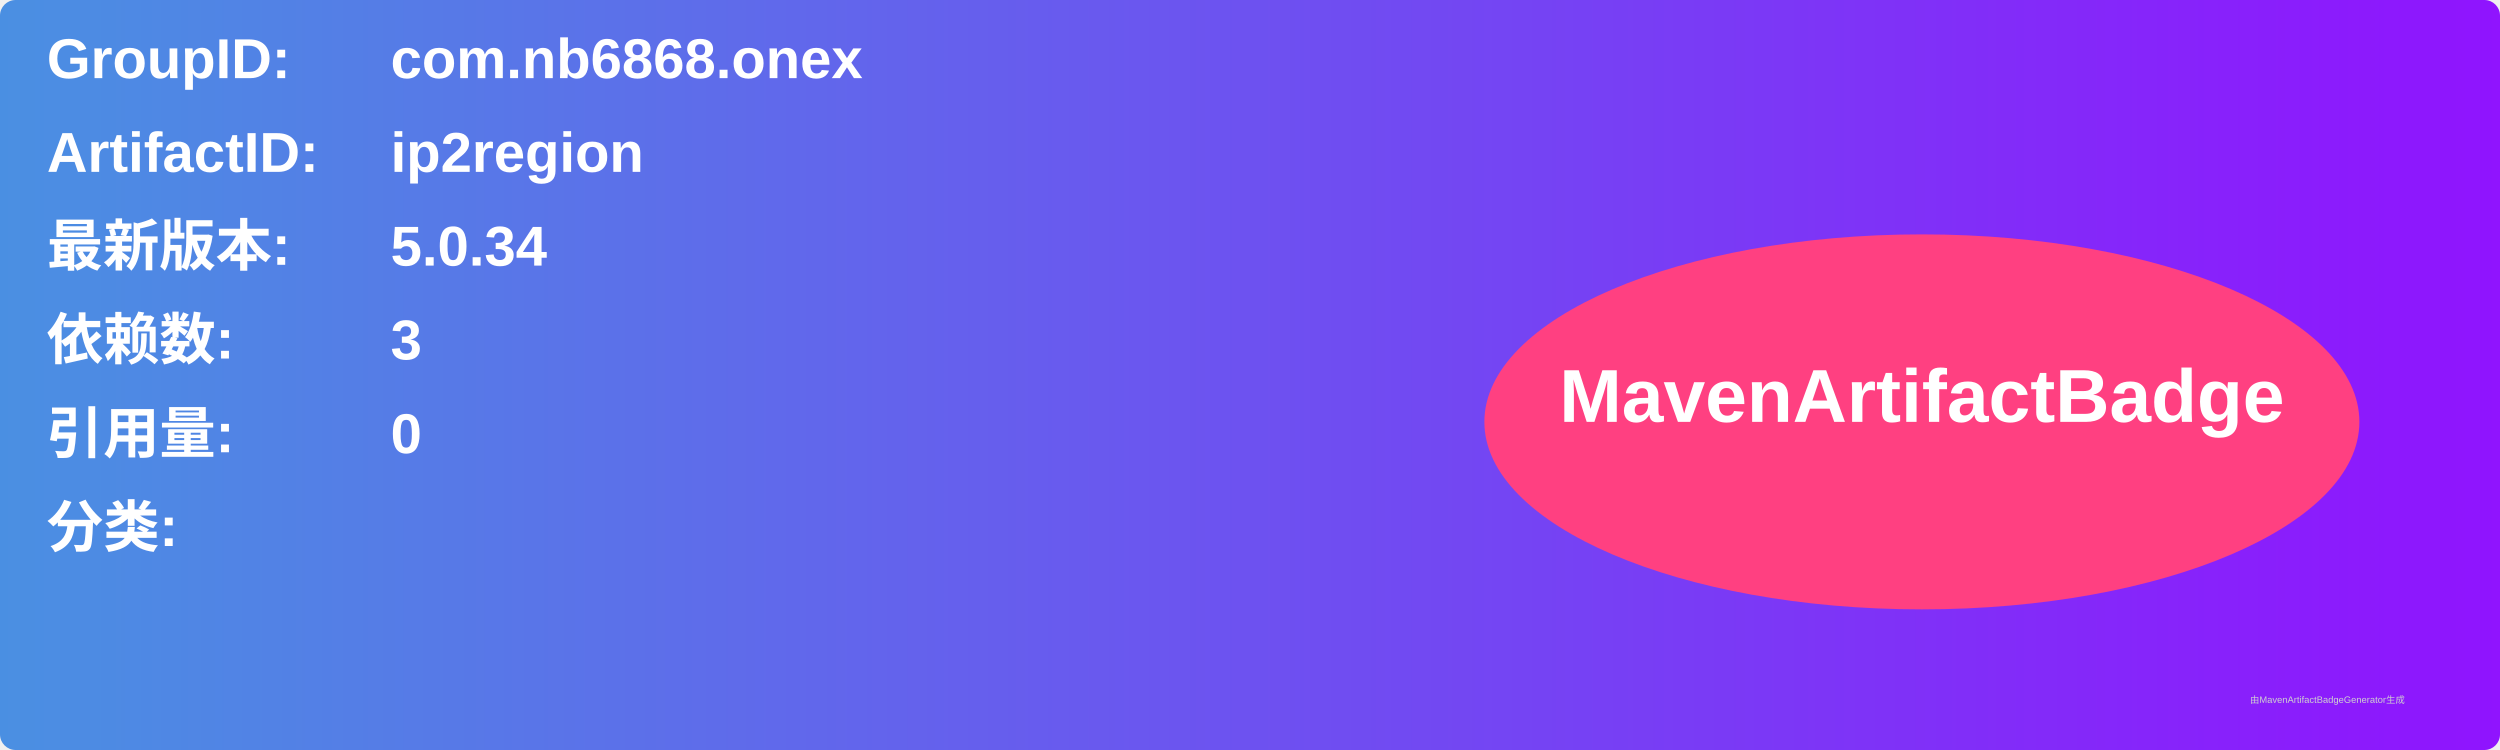
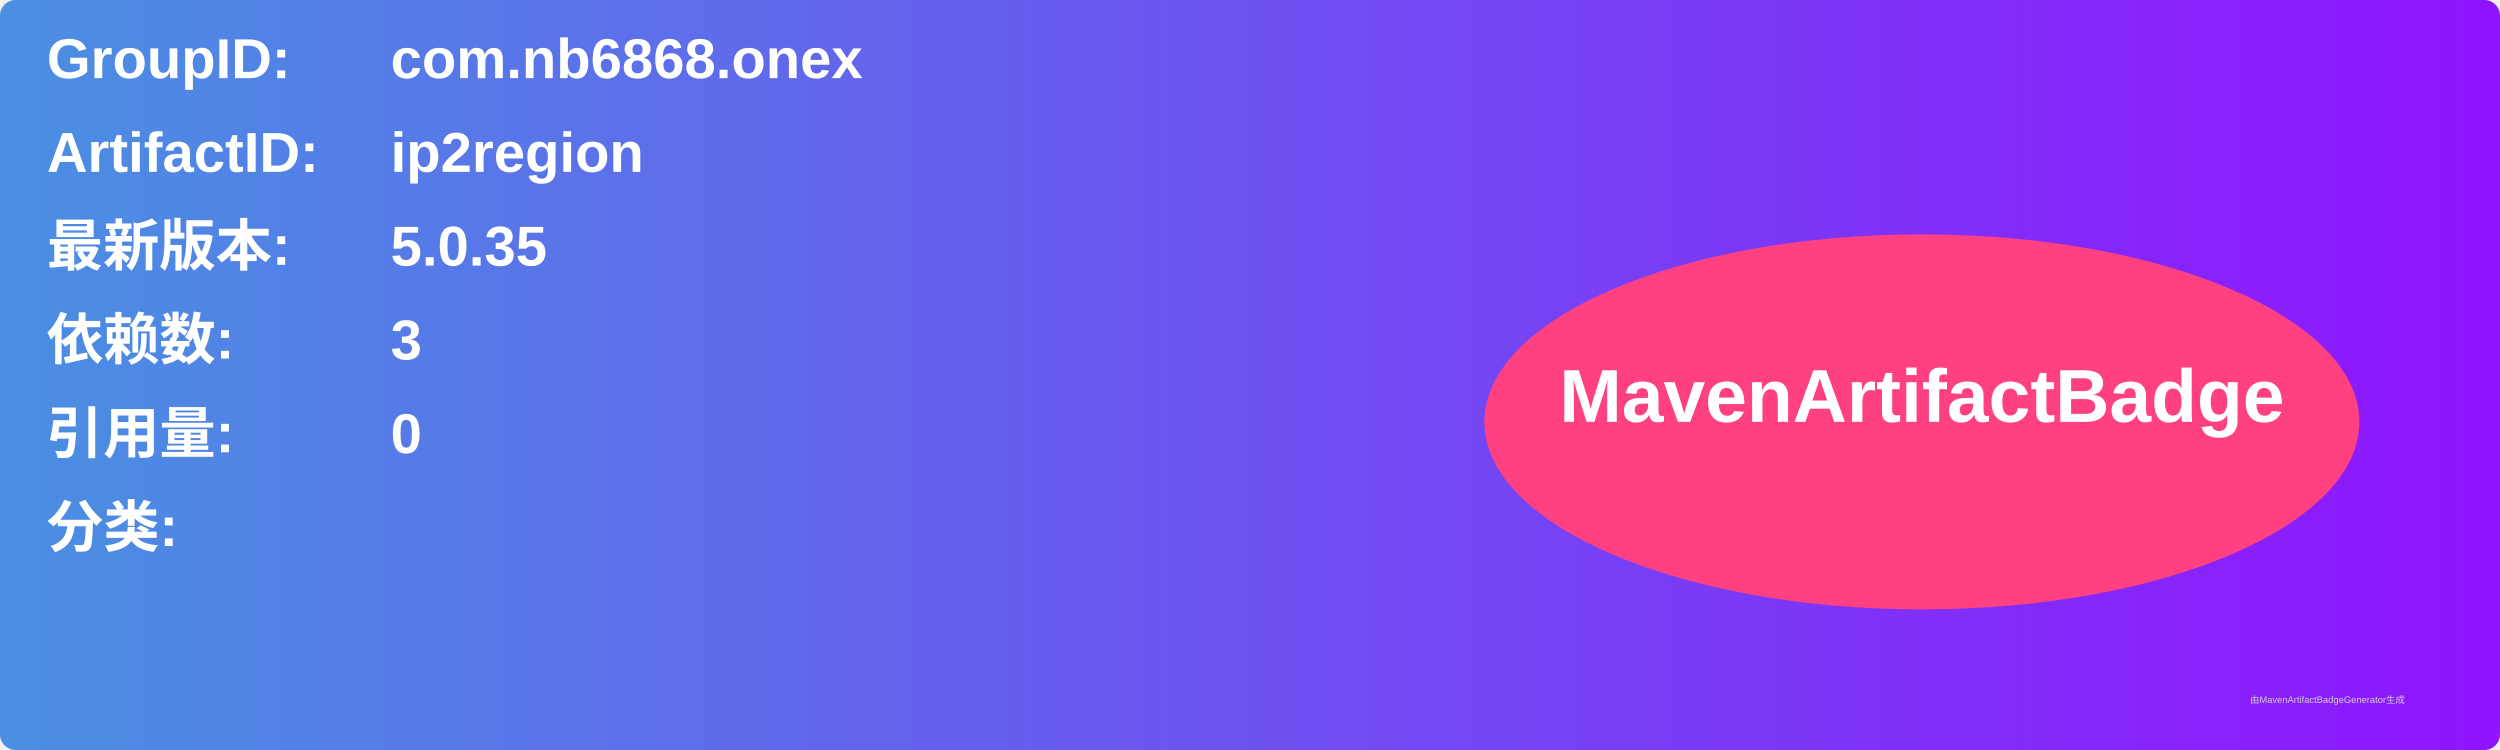
<svg xmlns="http://www.w3.org/2000/svg" width="800" height="240" viewBox="0 0 800 240">
  <linearGradient id="grad" x1="0%" y1="0%" x2="100%" y2="0%">
    <stop offset="0%" stop-color="#4a90e2" />
    <stop offset="100%" stop-color="#9013fe" />
  </linearGradient>
  <rect width="100%" height="100%" rx="5" ry="5" fill="url(#grad)" />
  <g transform="translate(15, 15)">
    <text x="0" y="10" font-family="Arial" font-size="18" fill="white" font-weight="bold" width="260">GroupID:</text>
    <text x="110" y="10" font-family="Arial" font-size="18" fill="white" font-weight="bold" width="460">com.nb6868.onex</text>
    <text x="0" y="40" font-family="Arial" font-size="18" fill="white" font-weight="bold" width="260">ArtifactID:</text>
    <text x="110" y="40" font-family="Arial" font-size="18" fill="white" font-weight="bold" width="460">ip2region</text>
    <text x="0" y="70" font-family="Arial" font-size="18" fill="white" font-weight="bold">最新版本:</text>
    <text x="110" y="70" font-family="Arial" font-size="18" fill="white" font-weight="bold">
-       <tspan font-weight="bold">5.0.34</tspan>
+       <tspan font-weight="bold">5.0.35</tspan>
    </text>
    <text x="0" y="100" font-family="Arial" font-size="18" fill="white" font-weight="bold">依赖数: </text>
    <text x="110" y="100" font-family="Arial" font-size="18" fill="white">
      <tspan font-weight="bold">3</tspan>
    </text>
    <text x="0" y="130" font-family="Arial" font-size="18" fill="white" font-weight="bold">引用量: </text>
    <text x="110" y="130" font-family="Arial" font-size="18" fill="white">
      <tspan font-weight="bold">0</tspan>
    </text>
    <text x="0" y="160" font-family="Arial" font-size="18" fill="white" font-weight="bold">分类:</text>
    <text x="10" y="190" font-family="Arial" font-size="10" fill="white">
      <tspan font-weight="bold" />
    </text>
    <ellipse cx="600" cy="120" rx="140" ry="60" fill="#ff4081" />
    <text x="600" y="120" text-anchor="middle" font-family="Arial" font-size="24" fill="white" font-weight="bold">MavenArtifactBadge</text>
  </g>
  <text x="720" y="225" font-family="Arial" font-size="3" fill="#d0d0d0">由MavenArtifactBadgeGenerator生成</text>
</svg>
